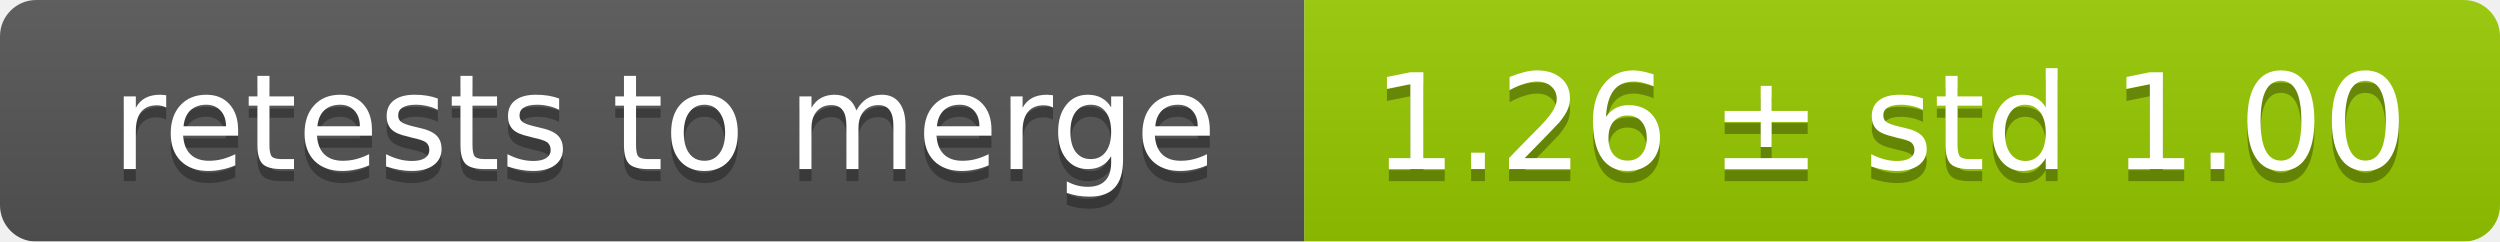
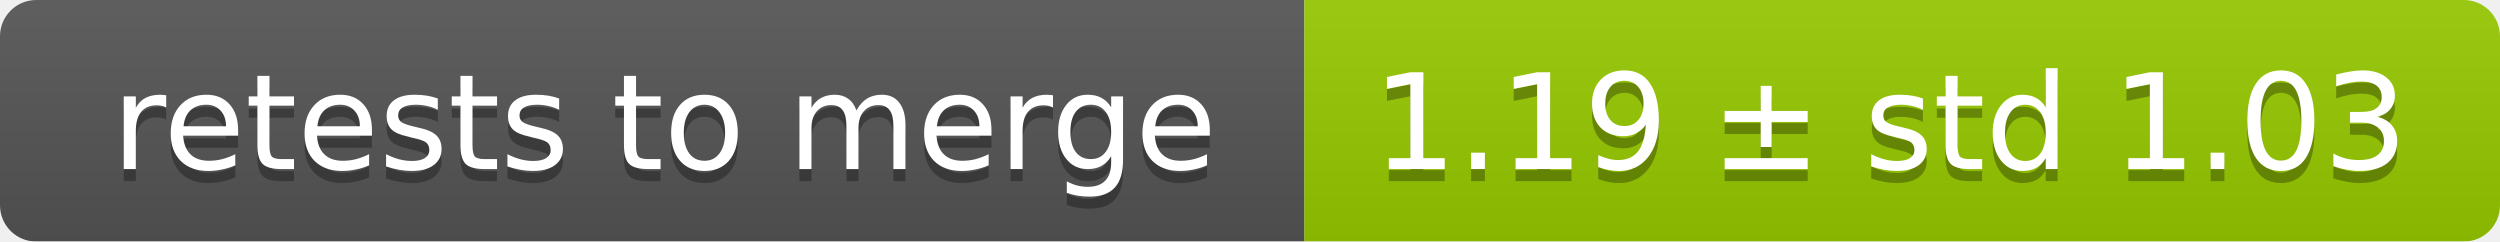
<svg xmlns="http://www.w3.org/2000/svg" width="207" height="20">
  <linearGradient id="smooth" x2="0" y2="100%">
    <stop offset="0" stop-color="#bbb" stop-opacity=".1" />
    <stop offset="1" stop-opacity=".1" />
  </linearGradient>
  <mask id="round">
    <rect width="207" height="20" rx="3" fill="#fff" />
  </mask>
  <g mask="url(#round)">
    <rect width="108" height="20" fill="#555" />
    <rect x="108" width="99" height="20" fill="#97ca00" />
    <rect width="207" height="20" fill="url(#smooth)" />
  </g>
  <g fill="#fff" text-anchor="middle" font-family="DejaVu Sans,Verdana,Geneva,sans-serif" font-size="11">
    <text x="55" y="15" fill="#010101" fill-opacity=".3">retests to merge</text>
    <text x="55" y="14">retests to merge</text>
-     <text x="156.5" y="15" fill="#010101" fill-opacity=".3">1.26 ± std 1.00</text>
-     <text x="156.5" y="14">1.26 ± std 1.00</text>
+     <text x="156.5" y="15" fill="#010101" fill-opacity=".3">1.19 ± std 1.03</text>
+     <text x="156.5" y="14">1.19 ± std 1.03</text>
  </g>
</svg>
